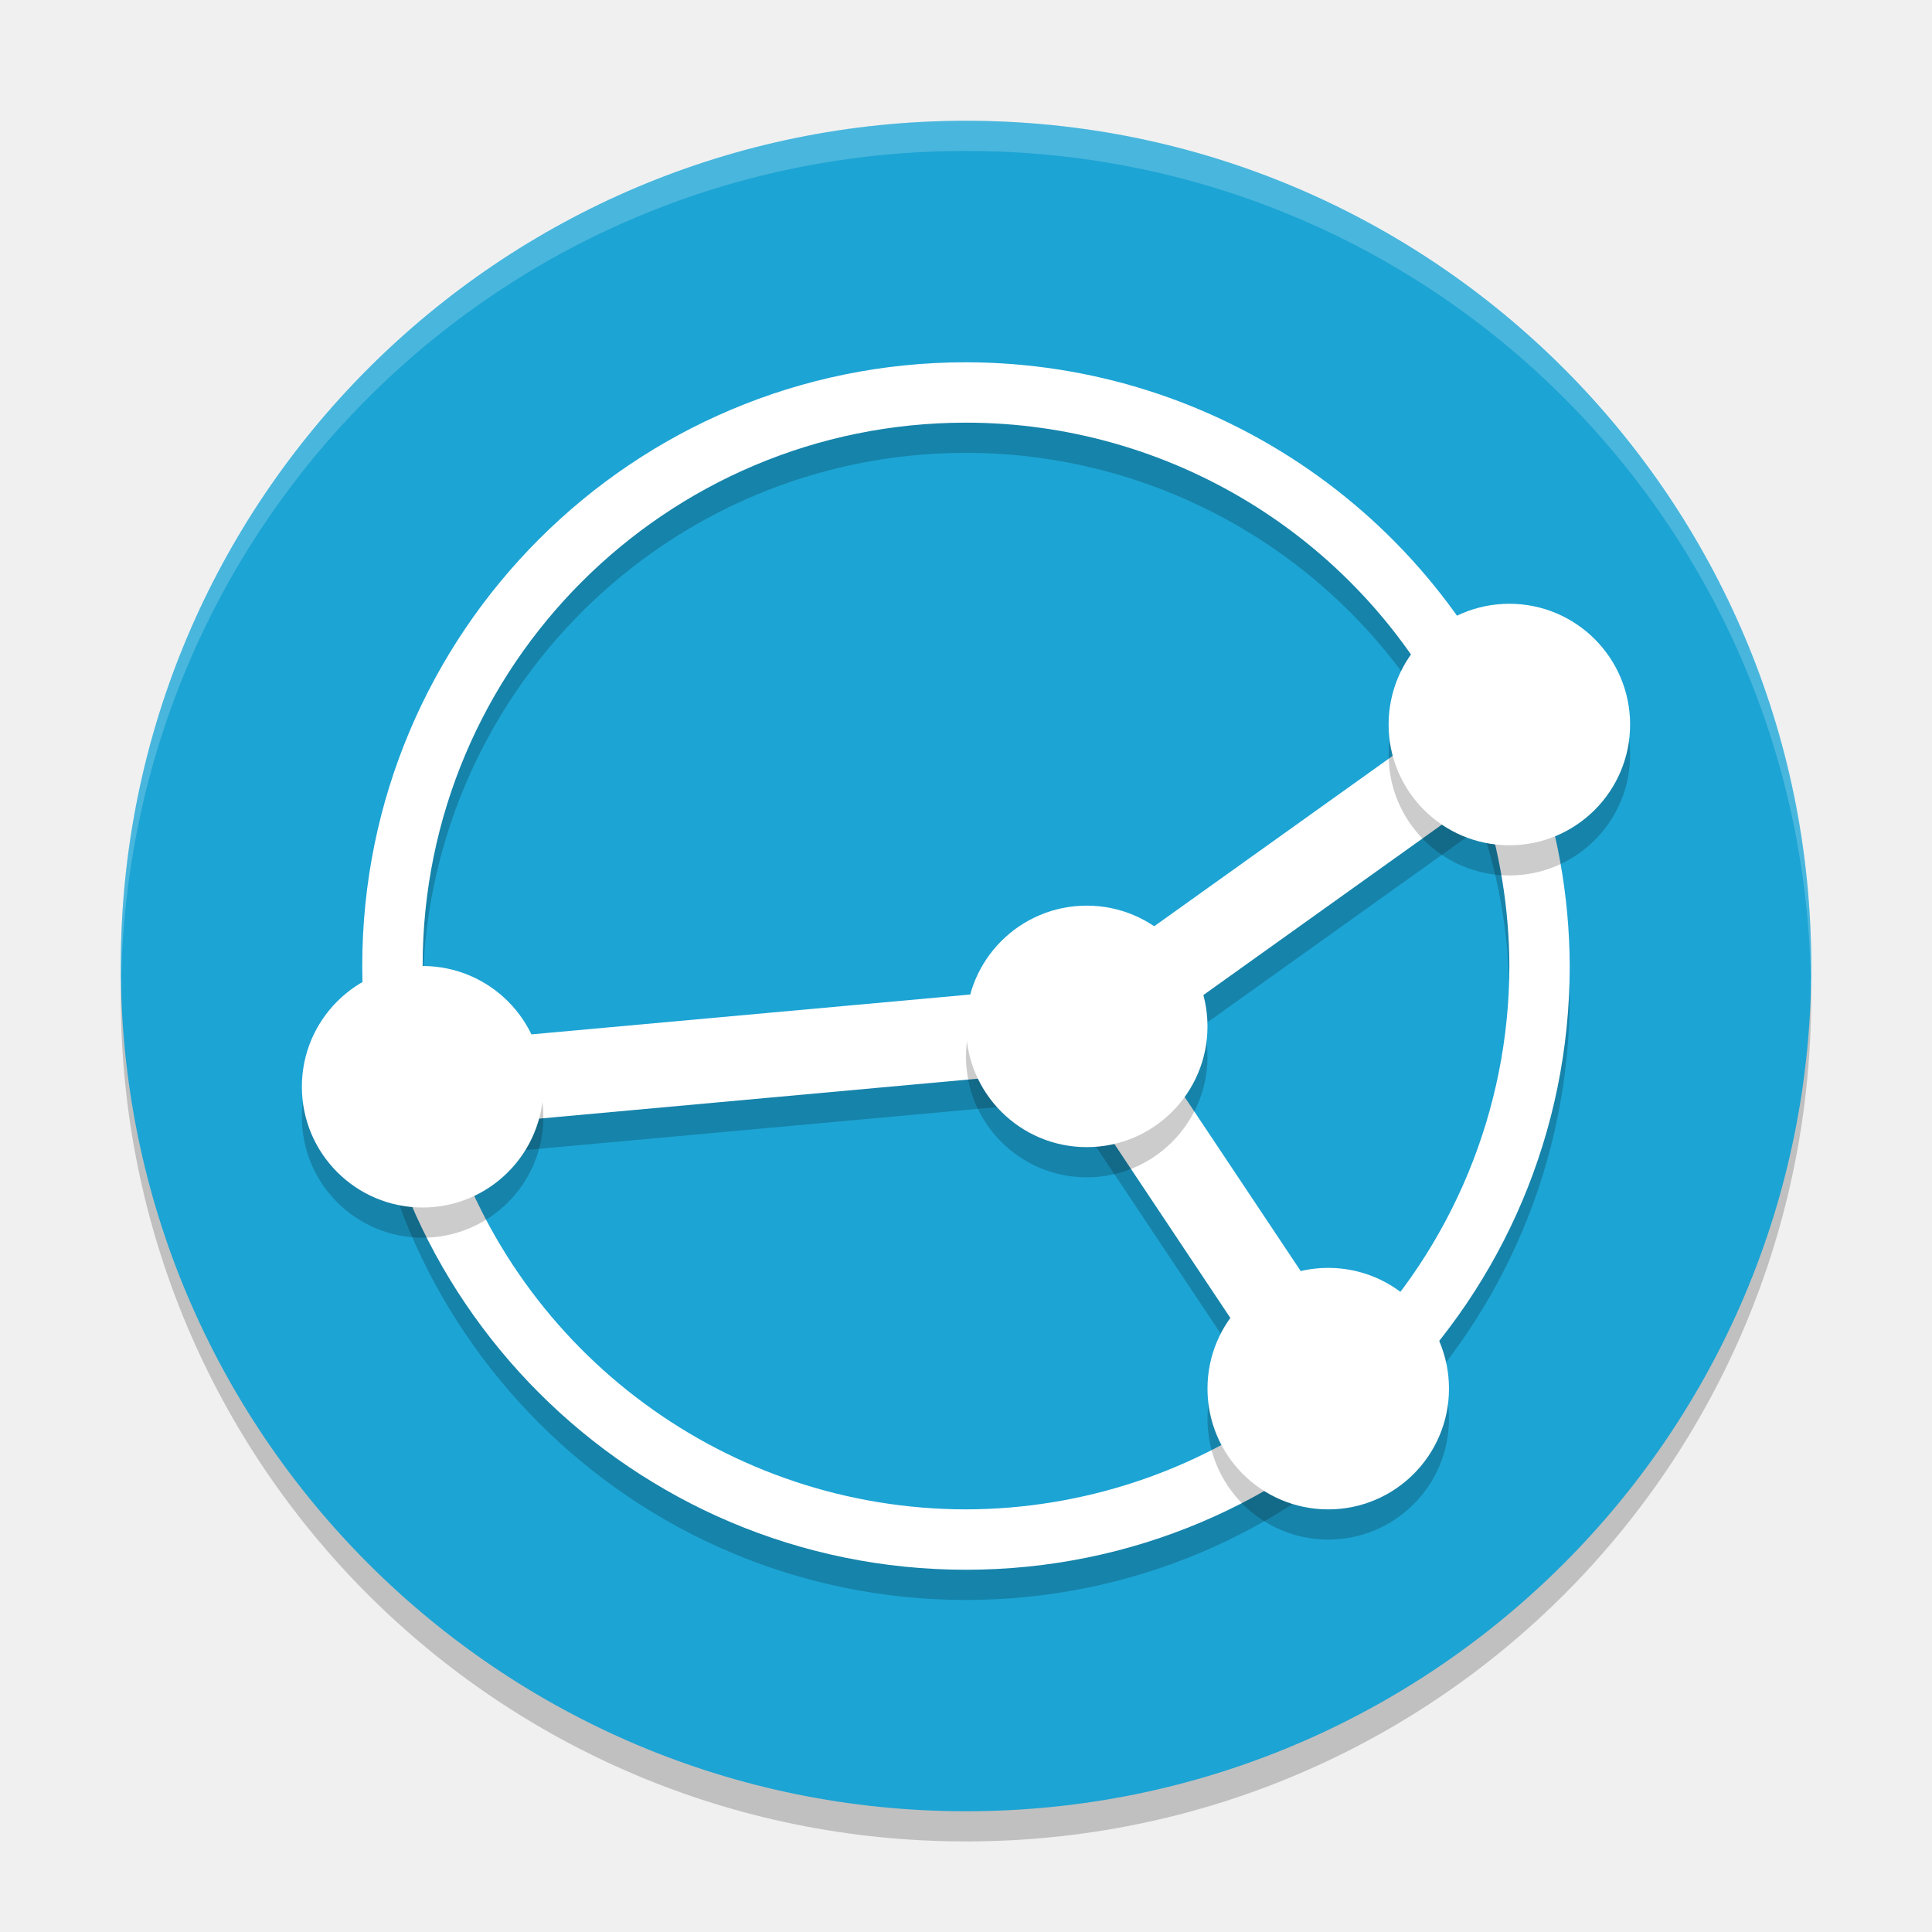
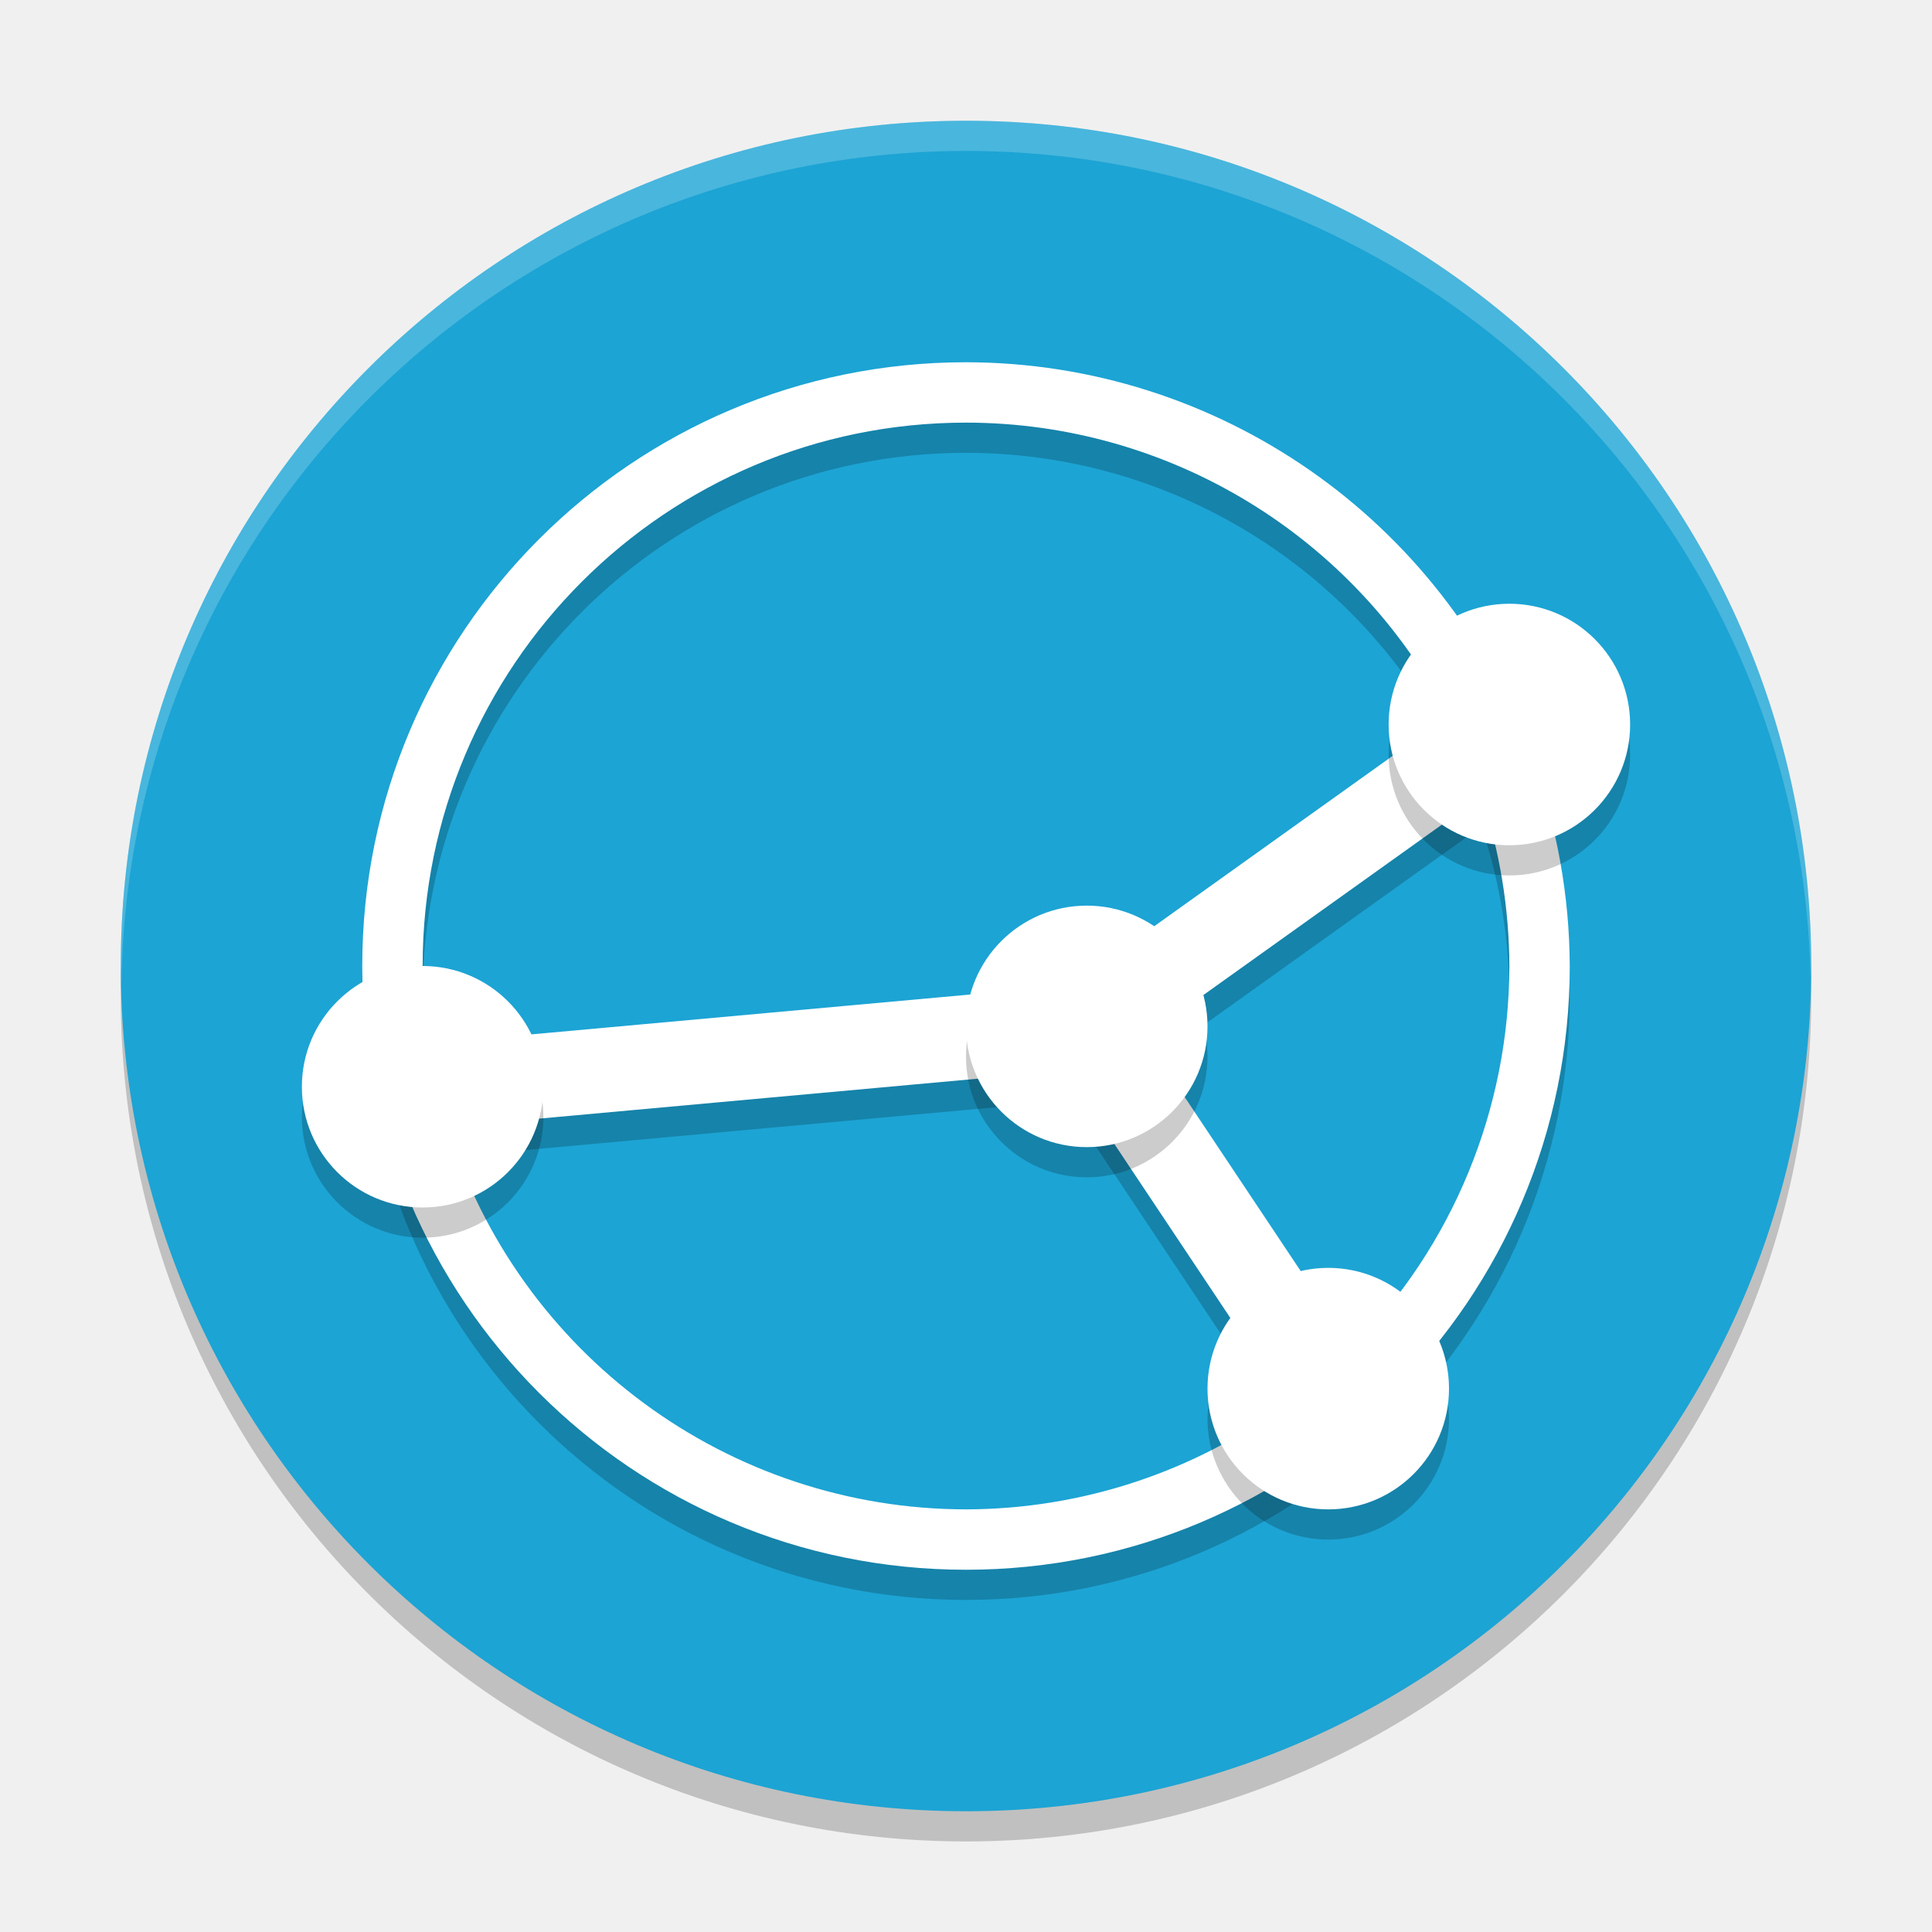
<svg xmlns="http://www.w3.org/2000/svg" width="64" height="64" version="1">
-   <path style="opacity:0.2" d="m 4.051,32 c -0.012,0.334 -0.051,0.662 -0.051,1 C 4,48.512 16.488,61 32,61 47.511,61 59.999,48.512 59.999,33 c 0,-0.338 -0.039,-0.665 -0.051,-1 C 59.42,47.042 47.173,59 31.999,59 16.825,59 4.577,47.042 4.049,32 Z" />
-   <rect style="fill:#1ca4d4" width="55.999" height="55.999" x="-60" y="-60" rx="28" ry="28" transform="matrix(0,-1,-1,0,0,0)" />
-   <path style="opacity:0.2" d="M 32,13.001 A 20,20 0 0 0 12,33 20,20 0 0 0 32,53 20,20 0 0 0 51.999,33 20,20 0 0 0 50.769,26.172 l 0.043,-0.031 -0.105,-0.148 A 20,20 0 0 0 31.999,13.001 Z m 0,2 a 18,18 0 0 1 15.976,9.722 L 35.496,33.641 14.204,35.575 A 18,18 0 0 1 14,33.001 18,18 0 0 1 32,15.001 Z m 17.078,12.379 a 18,18 0 0 1 0.922,5.62 18,18 0 0 1 -5.214,12.652 L 37.919,35.35 49.079,27.378 Z m -13.781,9.09 7.347,11.019 A 18,18 0 0 1 32,50.998 18,18 0 0 1 14.829,38.331 l 20.468,-1.864 z" />
-   <path style="fill:#ffffff" d="M 32,12.001 A 20,20 0 0 0 12,32 20,20 0 0 0 32,52 20,20 0 0 0 51.999,32 20,20 0 0 0 50.769,25.173 l 0.042,-0.032 -0.104,-0.148 A 20,20 0 0 0 32,12.001 Z m 0,2 a 18,18 0 0 1 15.976,9.722 L 35.496,32.64 14.204,34.574 A 18,18 0 0 1 14,32 18,18 0 0 1 32,14.001 Z m 17.078,12.378 a 18,18 0 0 1 0.922,5.622 18,18 0 0 1 -5.214,12.652 L 37.918,34.352 49.077,26.379 Z m -13.782,9.09 7.348,11.02 A 18,18 0 0 1 32,50 18,18 0 0 1 14.828,37.332 l 20.468,-1.864 z" />
-   <g style="opacity:0.2" transform="matrix(1.999971,0,0,1.999971,5.760572e-5,1.000715)">
-     <circle cx="7" cy="18" r="2" />
-     <circle cx="22" cy="23" r="2" />
-     <circle cx="25" cy="12" r="2" />
-     <circle cx="18" cy="17" r="2" />
-   </g>
-   <g style="fill:#ffffff" transform="matrix(1.999971,0,0,1.999971,5.760572e-5,8.866e-4)">
-     <circle cx="7" cy="18" r="2" />
-     <circle cx="22" cy="23" r="2" />
-     <circle cx="25" cy="12" r="2" />
-     <circle cx="18" cy="17" r="2" />
-   </g>
-   <path style="opacity:0.2;fill:#ffffff" d="M 32 4 C 16.488 4 4 16.488 4 32 C 4 32.114 4.011 32.224 4.018 32.336 C 4.369 17.134 16.711 5 32 5 C 47.289 5 59.631 17.134 59.982 32.336 C 59.989 32.224 60 32.114 60 32 C 60 16.488 47.512 4 32 4 z" />
+   <circle cx="32" cy="33" r="28" style="opacity:0.2" />
+   <circle style="fill:#1ca4d4" cx="32" cy="32" r="28" />
+   <path d="M 32,13 C 20.954,13 12,21.955 12,33 12,44.046 20.954,53 32,53 43.045,53 52,44.046 52,33 51.991,30.67 51.574,28.359 50.769,26.173 L 50.811,26.141 50.707,25.993 C 47.787,18.187 40.333,13.01 32,13 Z M 32,15 C 38.723,15.003 44.884,18.753 47.975,24.723 L 35.496,33.64 14.204,35.574 C 14.074,34.722 14.006,33.862 14,33 14,23.059 22.059,15 32,15 Z M 49.077,27.379 C 49.681,29.192 49.993,31.089 50,33 49.995,37.74 48.121,42.286 44.785,45.652 L 37.918,35.352 Z M 35.296,36.468 42.643,47.488 C 39.56,49.762 35.831,50.992 32,51 24.12,50.991 17.162,45.858 14.828,38.332 Z" style="opacity:0.2" />
+   <path style="fill:#ffffff" d="M 32,12 C 20.954,12 12,20.955 12,32 12,43.046 20.954,52 32,52 43.045,52 52,43.046 52,32 51.991,29.67 51.574,27.359 50.769,25.173 L 50.811,25.141 50.707,24.993 C 47.787,17.187 40.333,12.01 32,12 Z M 32,14 C 38.723,14.003 44.884,17.753 47.975,23.723 L 35.496,32.64 14.204,34.574 C 14.074,33.722 14.006,32.862 14,32 14,22.059 22.059,14 32,14 Z M 49.077,26.379 C 49.681,28.192 49.993,30.089 50,32 49.995,36.74 48.121,41.286 44.785,44.652 L 37.918,34.352 Z M 35.296,35.468 42.643,46.488 C 39.56,48.762 35.831,49.992 32,50 24.12,49.991 17.162,44.858 14.828,37.332 L 35.296,35.468 Z" />
+   <circle cx="14" cy="37" r="4" style="opacity:0.2" />
+   <circle style="fill:#ffffff" cx="14" cy="36" r="4" />
+   <circle cx="44" cy="47" r="4" style="opacity:0.2" />
+   <circle style="fill:#ffffff" cx="44" cy="46" r="4" />
+   <circle cx="50" cy="25" r="4" style="opacity:0.2" />
+   <circle style="fill:#ffffff" cx="50" cy="24" r="4" />
+   <circle cx="36" cy="35" r="4" style="opacity:0.2" />
+   <circle style="fill:#ffffff" cx="36" cy="34" r="4" />
+   <path style="opacity:0.2;fill:#ffffff" d="M 32 4 A 28 28 0 0 0 4 32 A 28 28 0 0 0 4.021 32.586 A 28 28 0 0 1 32 5 A 28 28 0 0 1 59.979 32.414 A 28 28 0 0 0 60 32 A 28 28 0 0 0 32 4 z" />
</svg>
